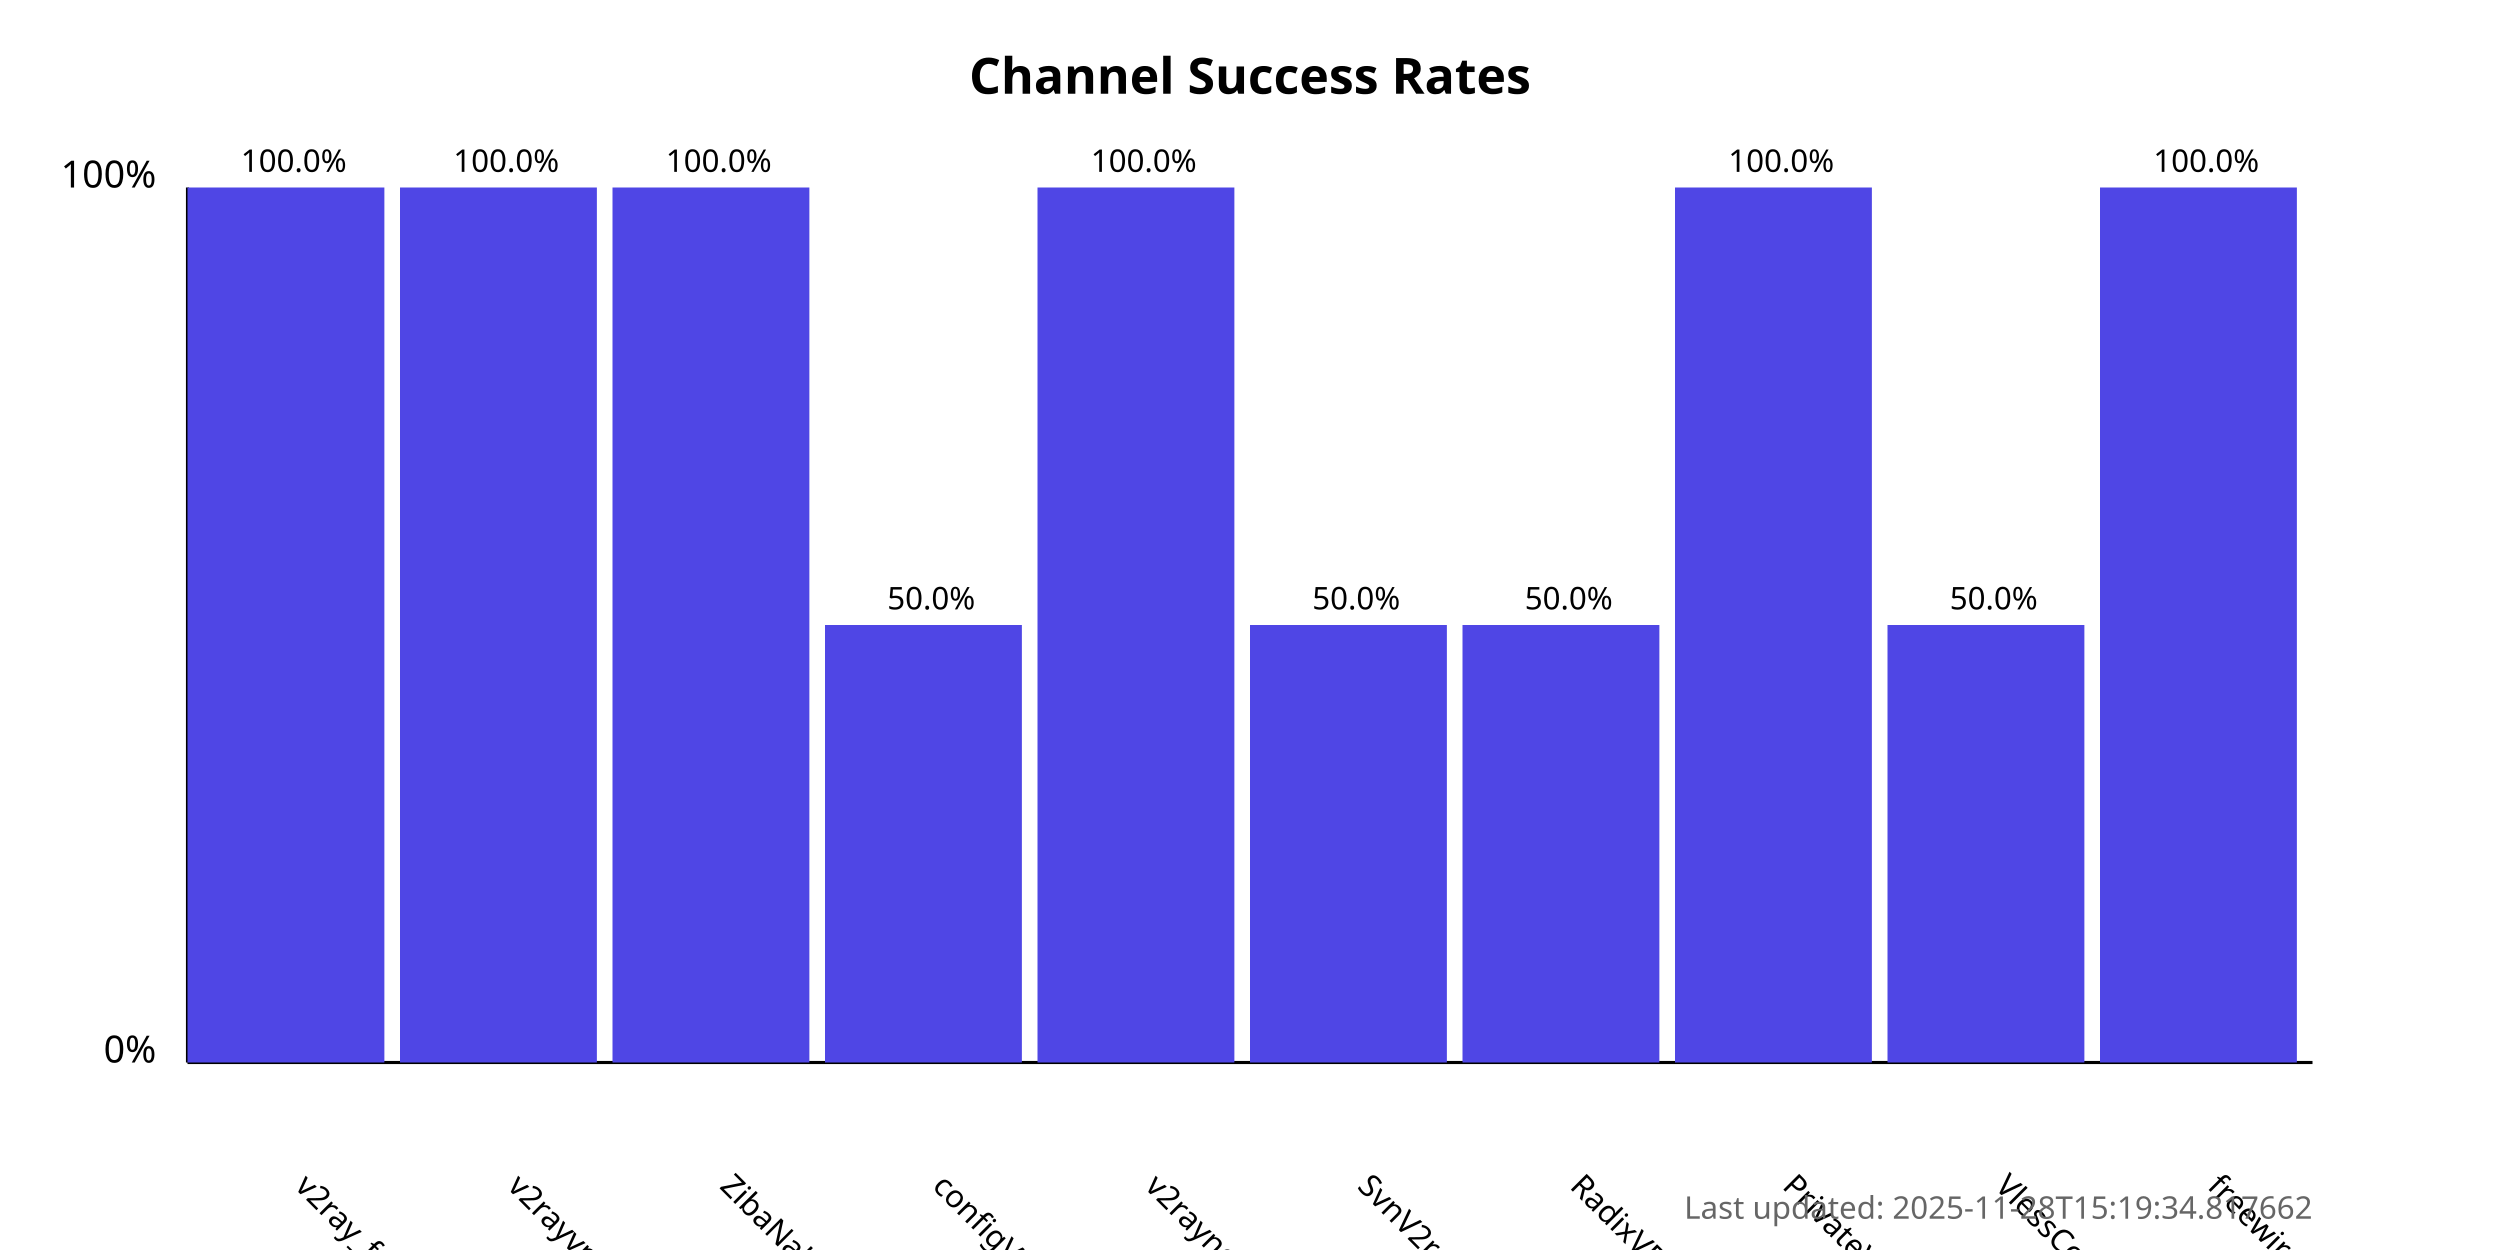
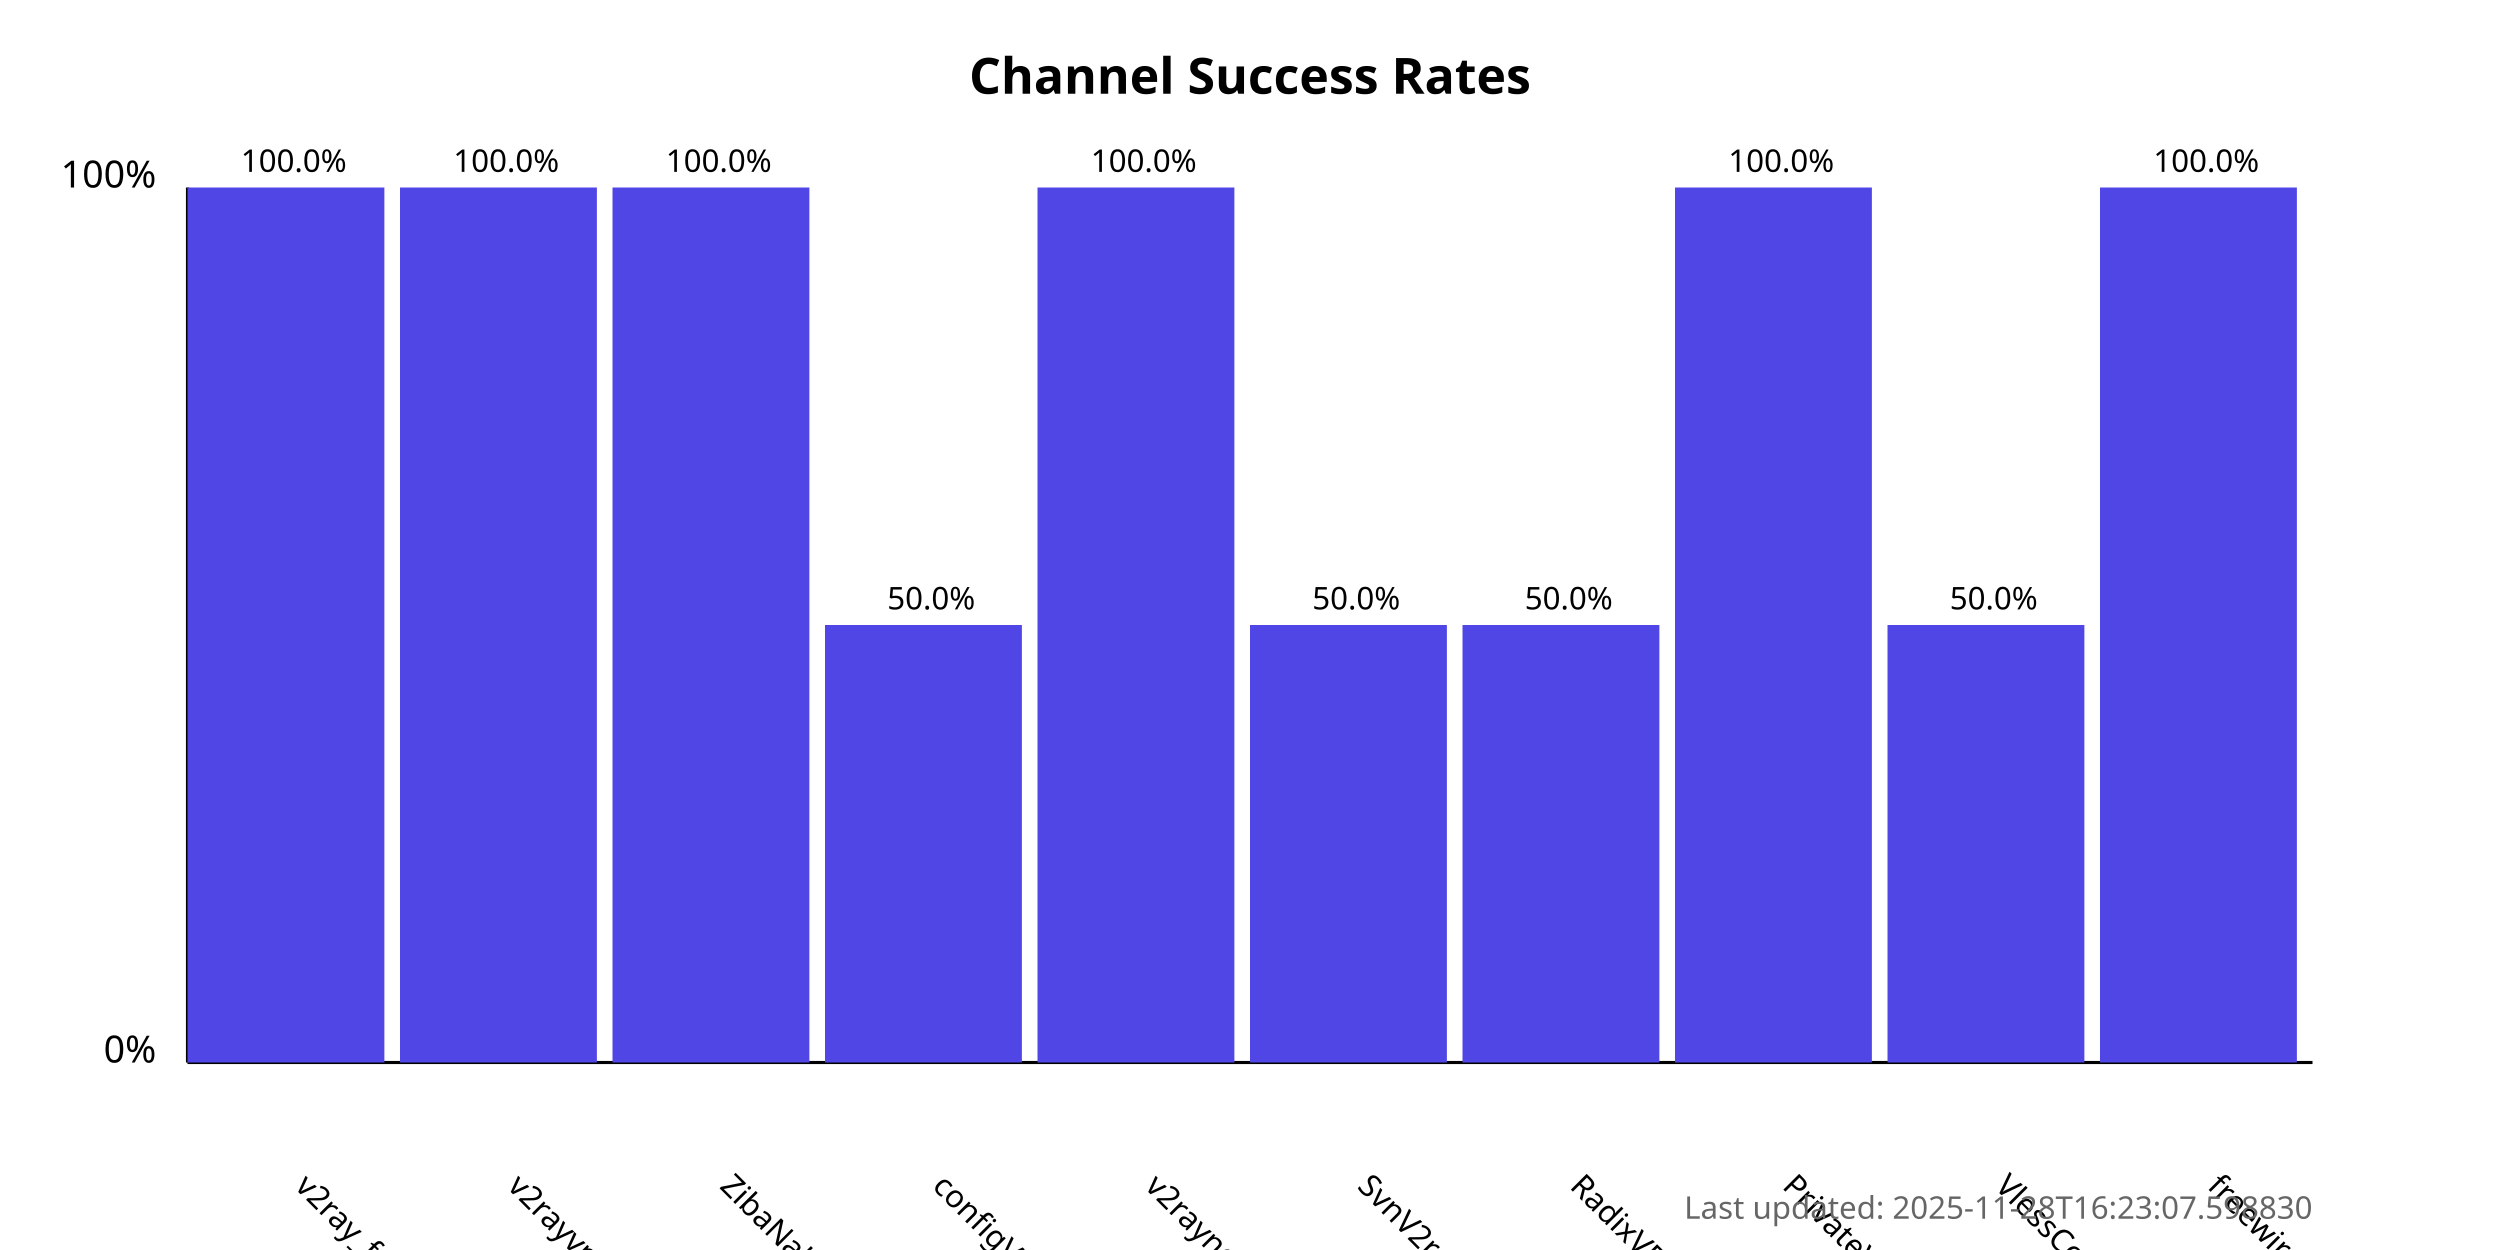
<svg xmlns="http://www.w3.org/2000/svg" width="800" height="400">
  <style>
            .chart-title { font: bold 16px sans-serif; }
            .axis-label { font: 12px sans-serif; }
            .tick-label { font: 10px sans-serif; }
            .bar { fill: #4f46e5; }
            .bar:hover { fill: #6366f1; }
            .timestamp { font: 10px sans-serif; fill: #666; }
        </style>
  <text x="400.0" y="30" text-anchor="middle" class="chart-title">
            Channel Success Rates
        </text>
  <line x1="60" y1="340" x2="60" y2="60" stroke="black" stroke-width="1" />
  <line x1="60" y1="340" x2="740" y2="340" stroke="black" stroke-width="1" />
  <text x="50" y="340" text-anchor="end" class="axis-label">0%</text>
  <text x="50" y="60" text-anchor="end" class="axis-label">100%</text>
  <g>
    <rect x="60" y="60.0" width="63.0" height="280.0" class="bar" />
    <text x="94.0" y="380" transform="rotate(45, 94.0, 380)" text-anchor="start" class="tick-label">
                v2ray_free_conf
            </text>
    <text x="94.0" y="55.0" text-anchor="middle" class="tick-label">
                100.0%
            </text>
  </g>
  <g>
    <rect x="128.0" y="60.0" width="63.0" height="280.0" class="bar" />
    <text x="162.0" y="380" transform="rotate(45, 162.0, 380)" text-anchor="start" class="tick-label">
                v2rayvpno
            </text>
    <text x="162.0" y="55.0" text-anchor="middle" class="tick-label">
                100.0%
            </text>
  </g>
  <g>
    <rect x="196.0" y="60.0" width="63.0" height="280.0" class="bar" />
    <text x="230.0" y="380" transform="rotate(45, 230.0, 380)" text-anchor="start" class="tick-label">
                ZibaNabz
            </text>
    <text x="230.0" y="55.0" text-anchor="middle" class="tick-label">
                100.0%
            </text>
  </g>
  <g>
    <rect x="264.0" y="200.0" width="63.0" height="140.0" class="bar" />
    <text x="298.0" y="380" transform="rotate(45, 298.0, 380)" text-anchor="start" class="tick-label">
                configV2rayForFree
            </text>
    <text x="298.0" y="195.0" text-anchor="middle" class="tick-label">
                50.0%
            </text>
  </g>
  <g>
    <rect x="332.0" y="60.0" width="63.0" height="280.0" class="bar" />
    <text x="366.0" y="380" transform="rotate(45, 366.0, 380)" text-anchor="start" class="tick-label">
                v2rayngvpn
            </text>
    <text x="366.0" y="55.0" text-anchor="middle" class="tick-label">
                100.0%
            </text>
  </g>
  <g>
    <rect x="400.0" y="200.0" width="63.0" height="140.0" class="bar" />
    <text x="434.0" y="380" transform="rotate(45, 434.0, 380)" text-anchor="start" class="tick-label">
                SvnV2ray
            </text>
    <text x="434.0" y="195.0" text-anchor="middle" class="tick-label">
                50.0%
            </text>
  </g>
  <g>
    <rect x="468.0" y="200.0" width="63.0" height="140.0" class="bar" />
    <text x="502.0" y="380" transform="rotate(45, 502.0, 380)" text-anchor="start" class="tick-label">
                RadixVPN
            </text>
    <text x="502.0" y="195.0" text-anchor="middle" class="tick-label">
                50.0%
            </text>
  </g>
  <g>
    <rect x="536.0" y="60.0" width="63.0" height="280.0" class="bar" />
    <text x="570.0" y="380" transform="rotate(45, 570.0, 380)" text-anchor="start" class="tick-label">
                PrivateVPNs
            </text>
    <text x="570.0" y="55.0" text-anchor="middle" class="tick-label">
                100.0%
            </text>
  </g>
  <g>
    <rect x="604.0" y="200.0" width="63.0" height="140.0" class="bar" />
    <text x="638.0" y="380" transform="rotate(45, 638.0, 380)" text-anchor="start" class="tick-label">
                VlessConfig
            </text>
    <text x="638.0" y="195.0" text-anchor="middle" class="tick-label">
                50.0%
            </text>
  </g>
  <g>
    <rect x="672.0" y="60.0" width="63.0" height="280.0" class="bar" />
    <text x="706.0" y="380" transform="rotate(45, 706.0, 380)" text-anchor="start" class="tick-label">
                freewireguard
            </text>
    <text x="706.0" y="55.0" text-anchor="middle" class="tick-label">
                100.0%
            </text>
  </g>
  <text x="740" y="390" text-anchor="end" class="timestamp">
-             Last updated: 2025-11-28T15:19:34.817662
+             Last updated: 2025-11-28T16:23:07.598830
        </text>
</svg>
